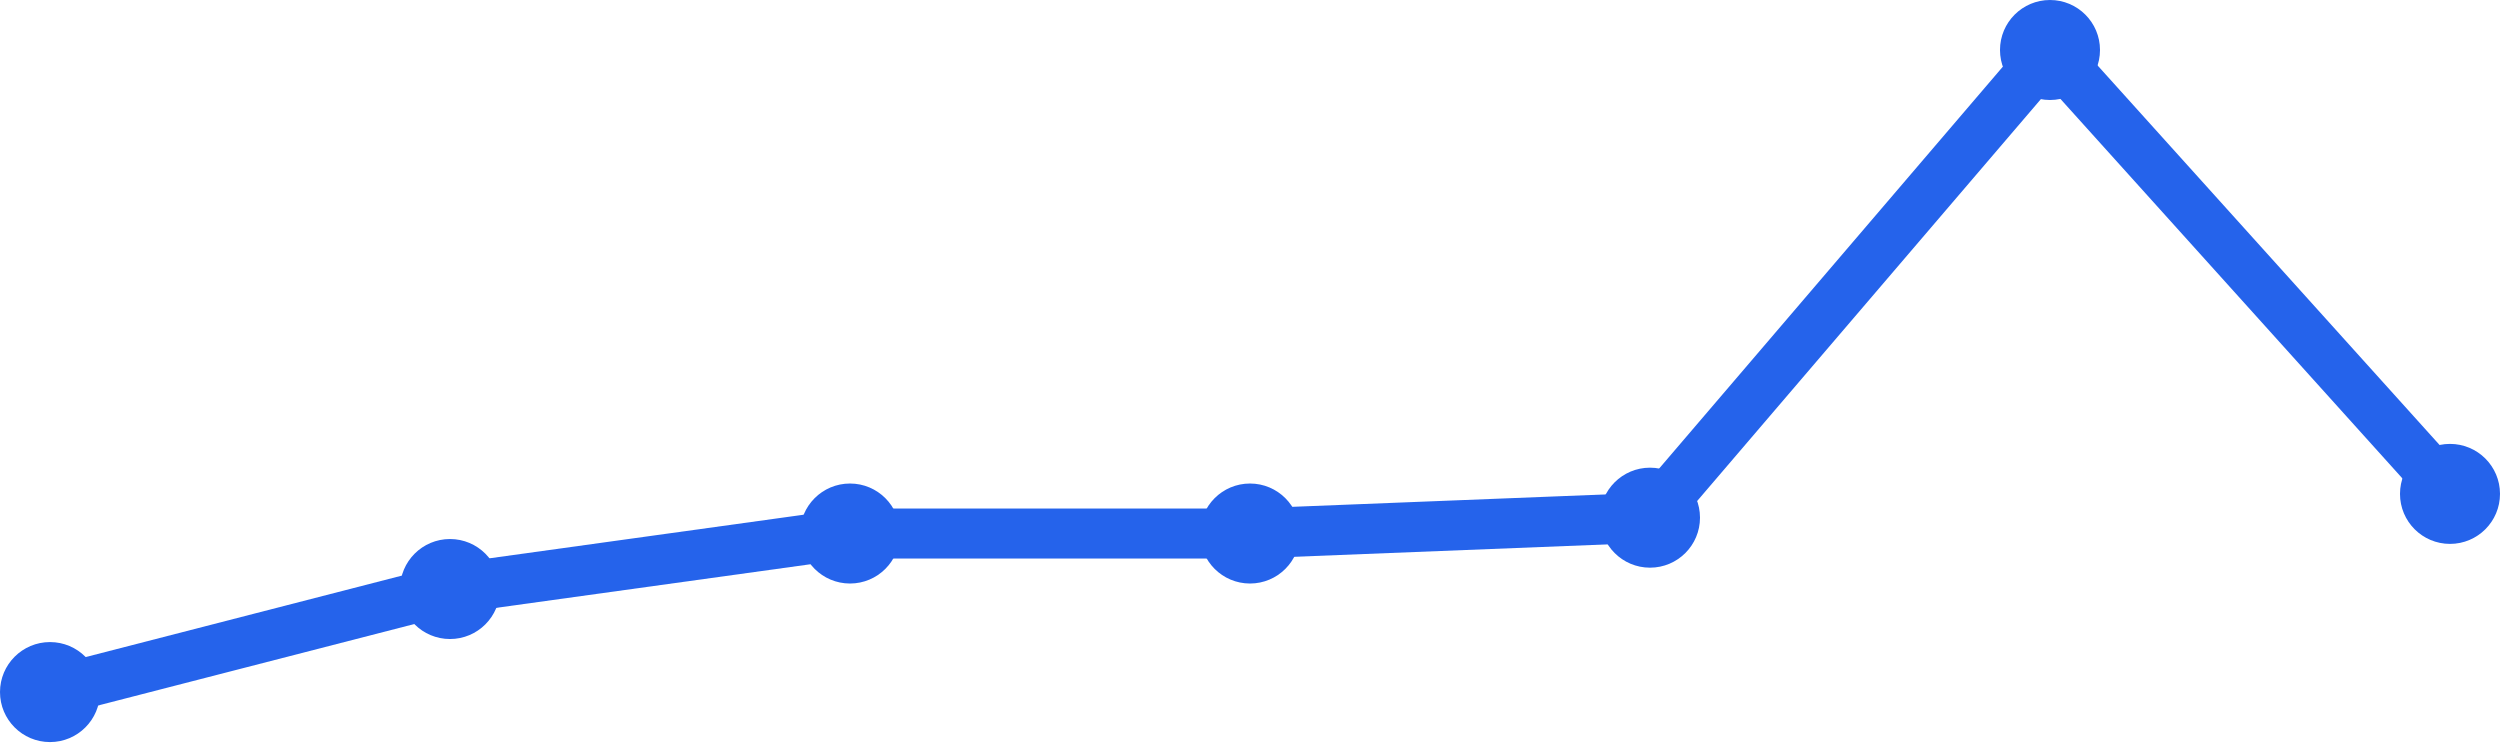
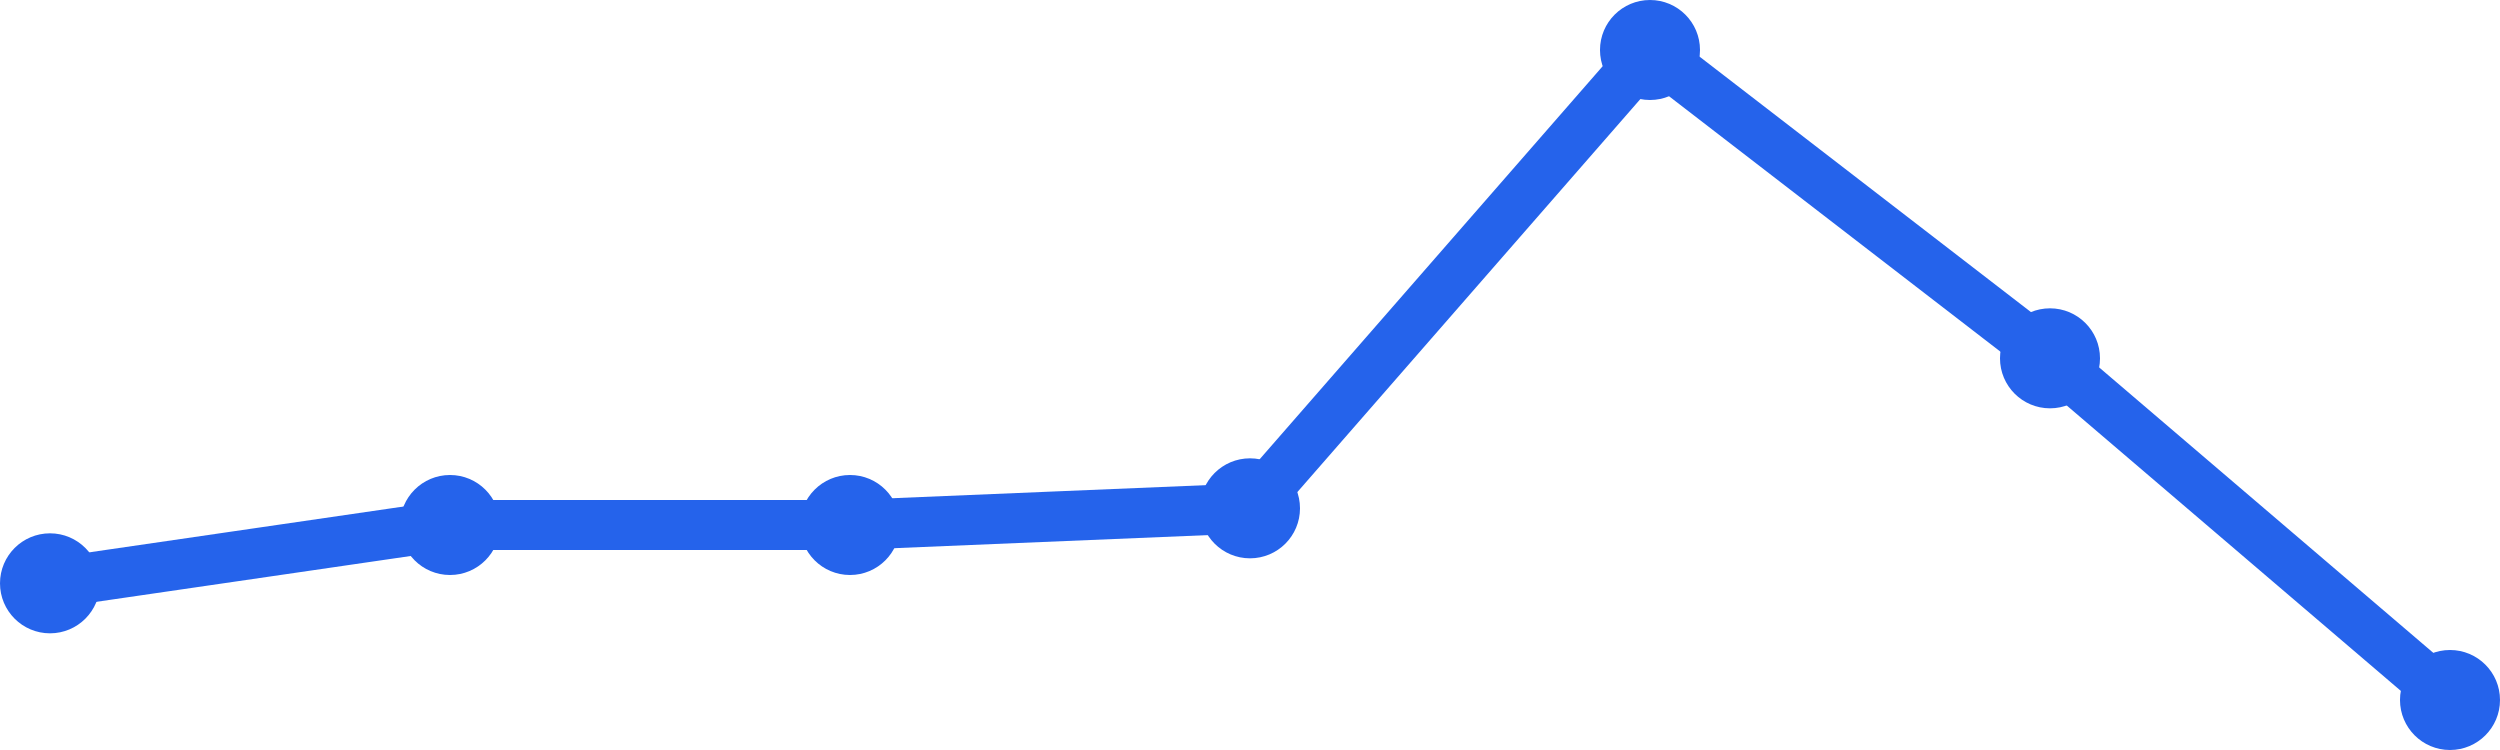
<svg xmlns="http://www.w3.org/2000/svg" width="100" height="30" viewBox="0 0 100 30">
-   <path d="M 2,27.683 L 18,23.561 L 34,21.341 L 50,21.341 L 66,20.707 L 82,2 L 98,19.756" fill="none" stroke="#2563eb" stroke-width="2" stroke-linecap="round" stroke-linejoin="round" />
-   <circle cx="2" cy="27.683" r="2" fill="#2563eb" />
-   <circle cx="18" cy="23.561" r="2" fill="#2563eb" />
-   <circle cx="34" cy="21.341" r="2" fill="#2563eb" />
-   <circle cx="50" cy="21.341" r="2" fill="#2563eb" />
-   <circle cx="66" cy="20.707" r="2" fill="#2563eb" />
-   <circle cx="82" cy="2" r="2" fill="#2563eb" />
-   <circle cx="98" cy="19.756" r="2" fill="#2563eb" />
+   <path d="M 2,23.333 L 18,21 L 34,21 L 50,20.333 L 66,2 L 82,14.333 L 98,28" fill="none" stroke="#2563eb" stroke-width="2" stroke-linecap="round" stroke-linejoin="round" />
+   <circle cx="2" cy="23.333" r="2" fill="#2563eb" />
+   <circle cx="18" cy="21" r="2" fill="#2563eb" />
+   <circle cx="34" cy="21" r="2" fill="#2563eb" />
+   <circle cx="50" cy="20.333" r="2" fill="#2563eb" />
+   <circle cx="66" cy="2" r="2" fill="#2563eb" />
+   <circle cx="82" cy="14.333" r="2" fill="#2563eb" />
+   <circle cx="98" cy="28" r="2" fill="#2563eb" />
</svg>
